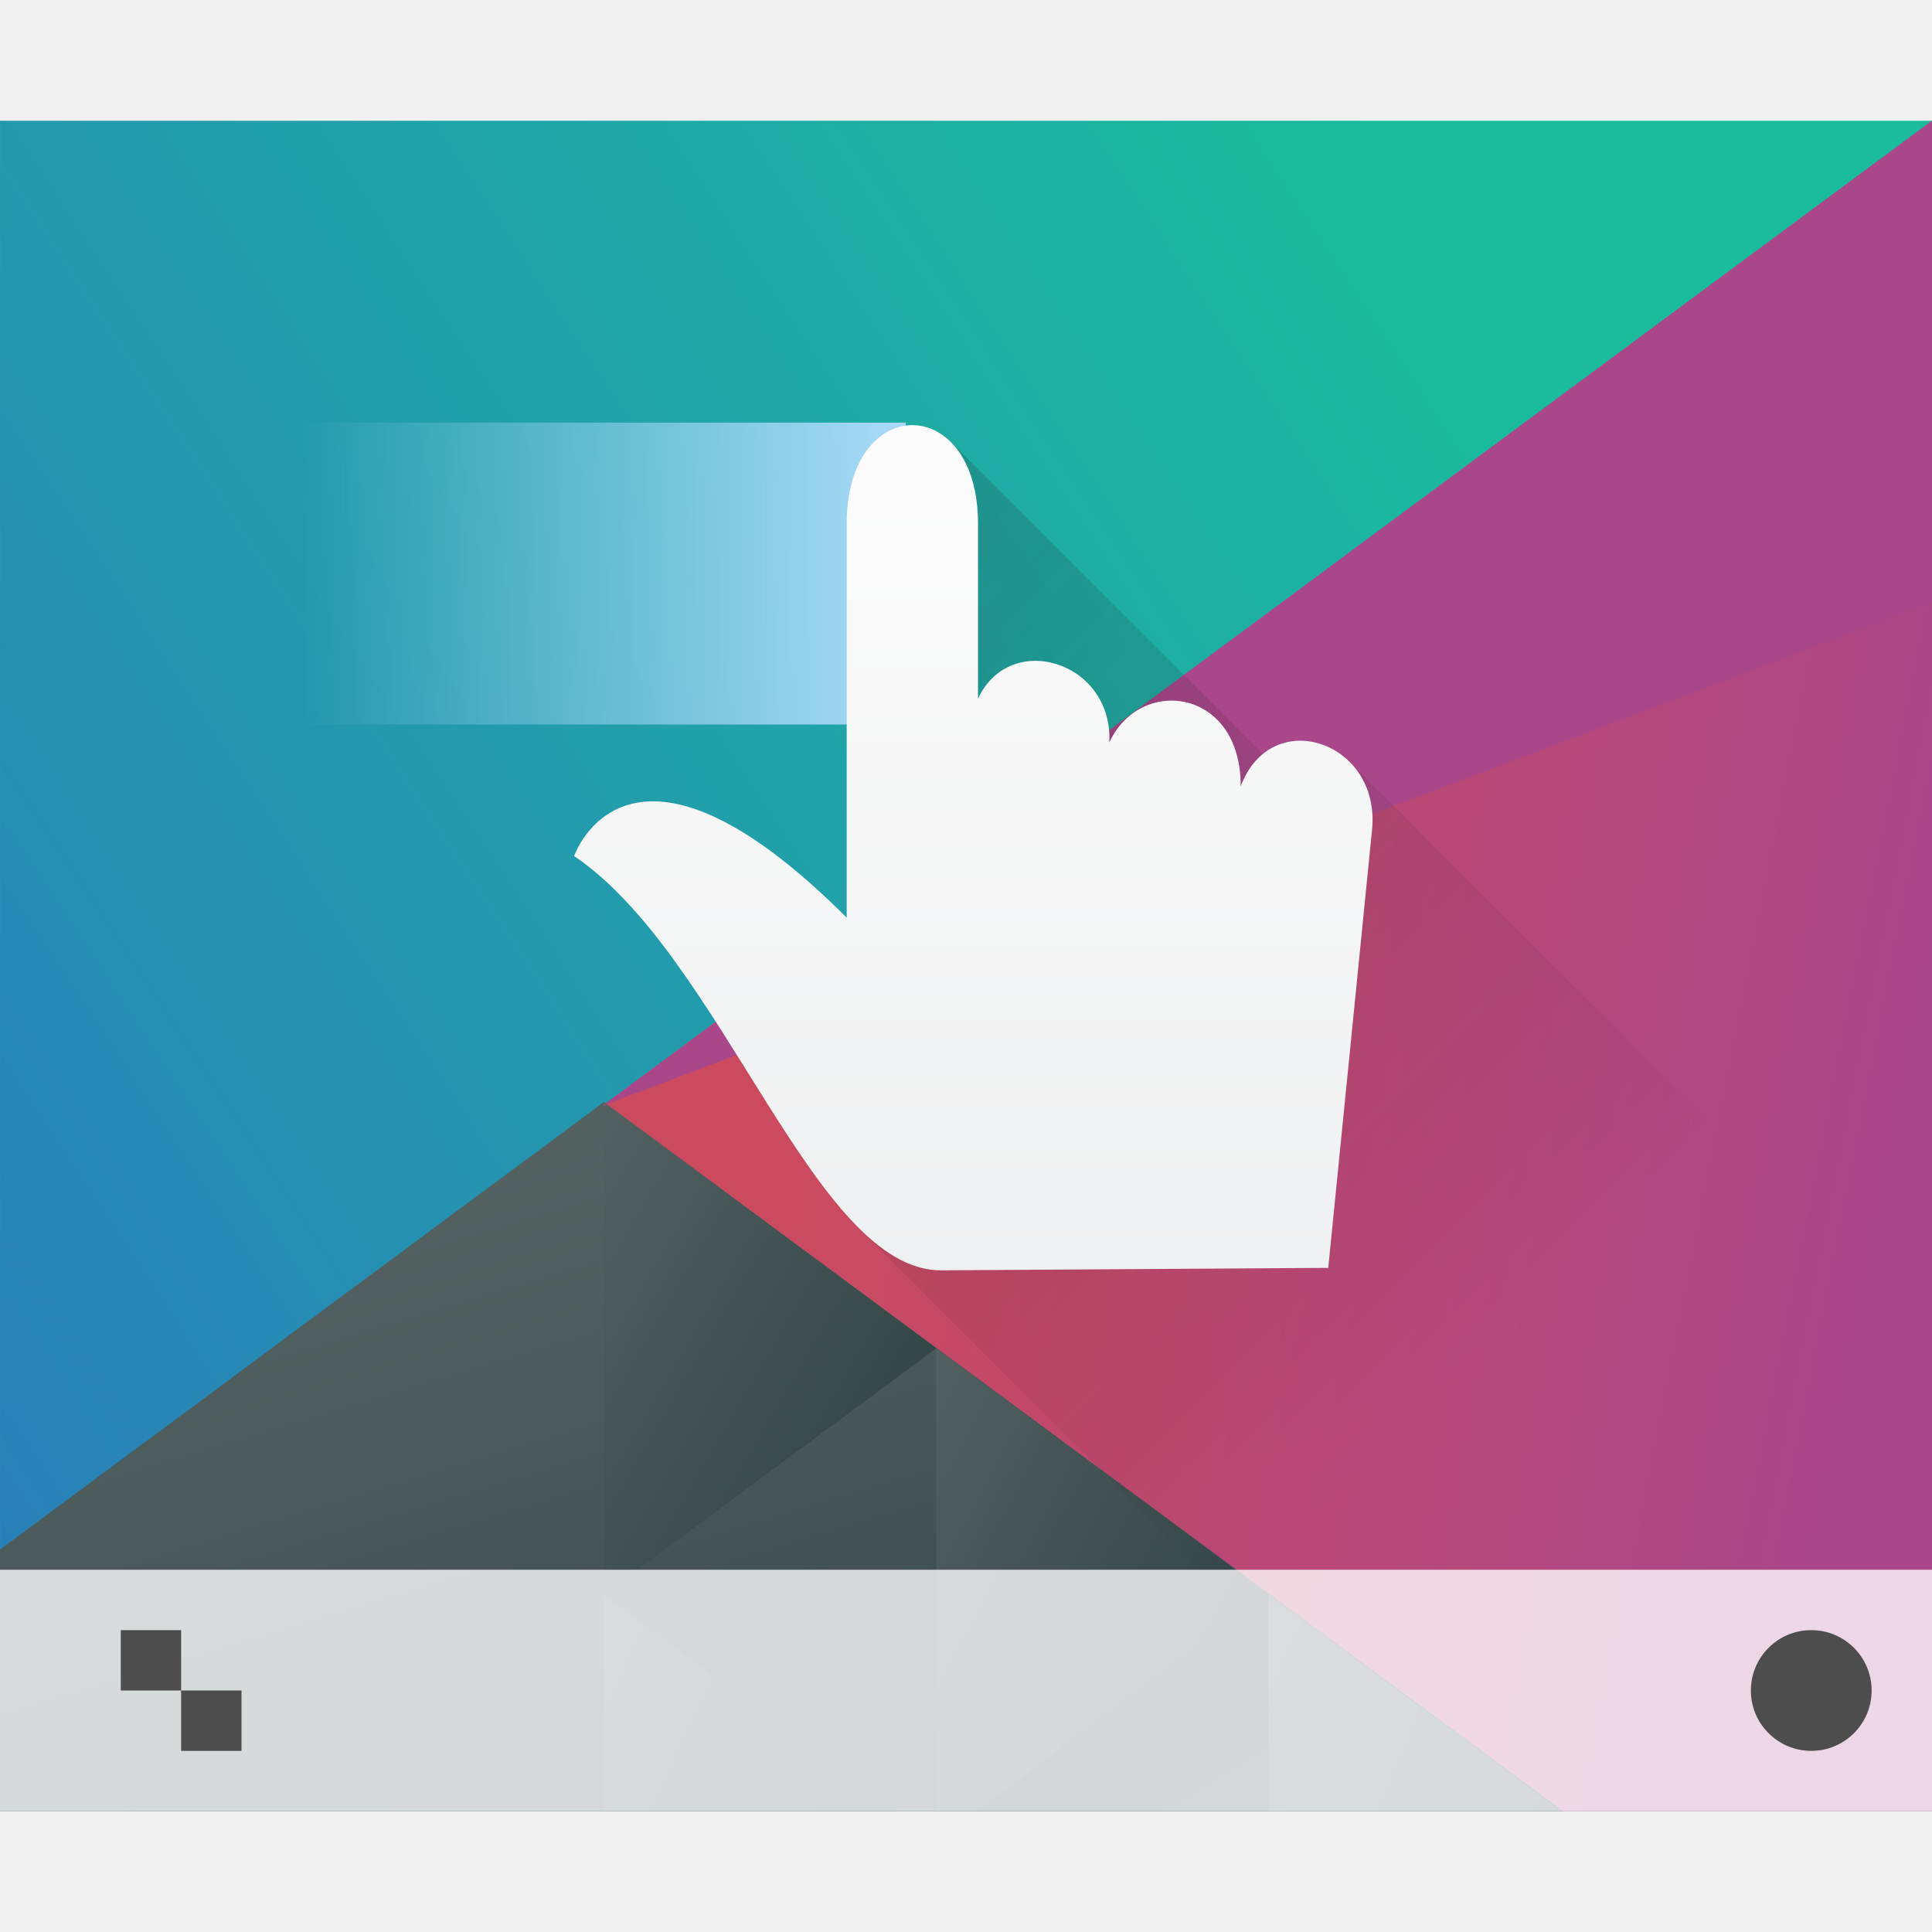
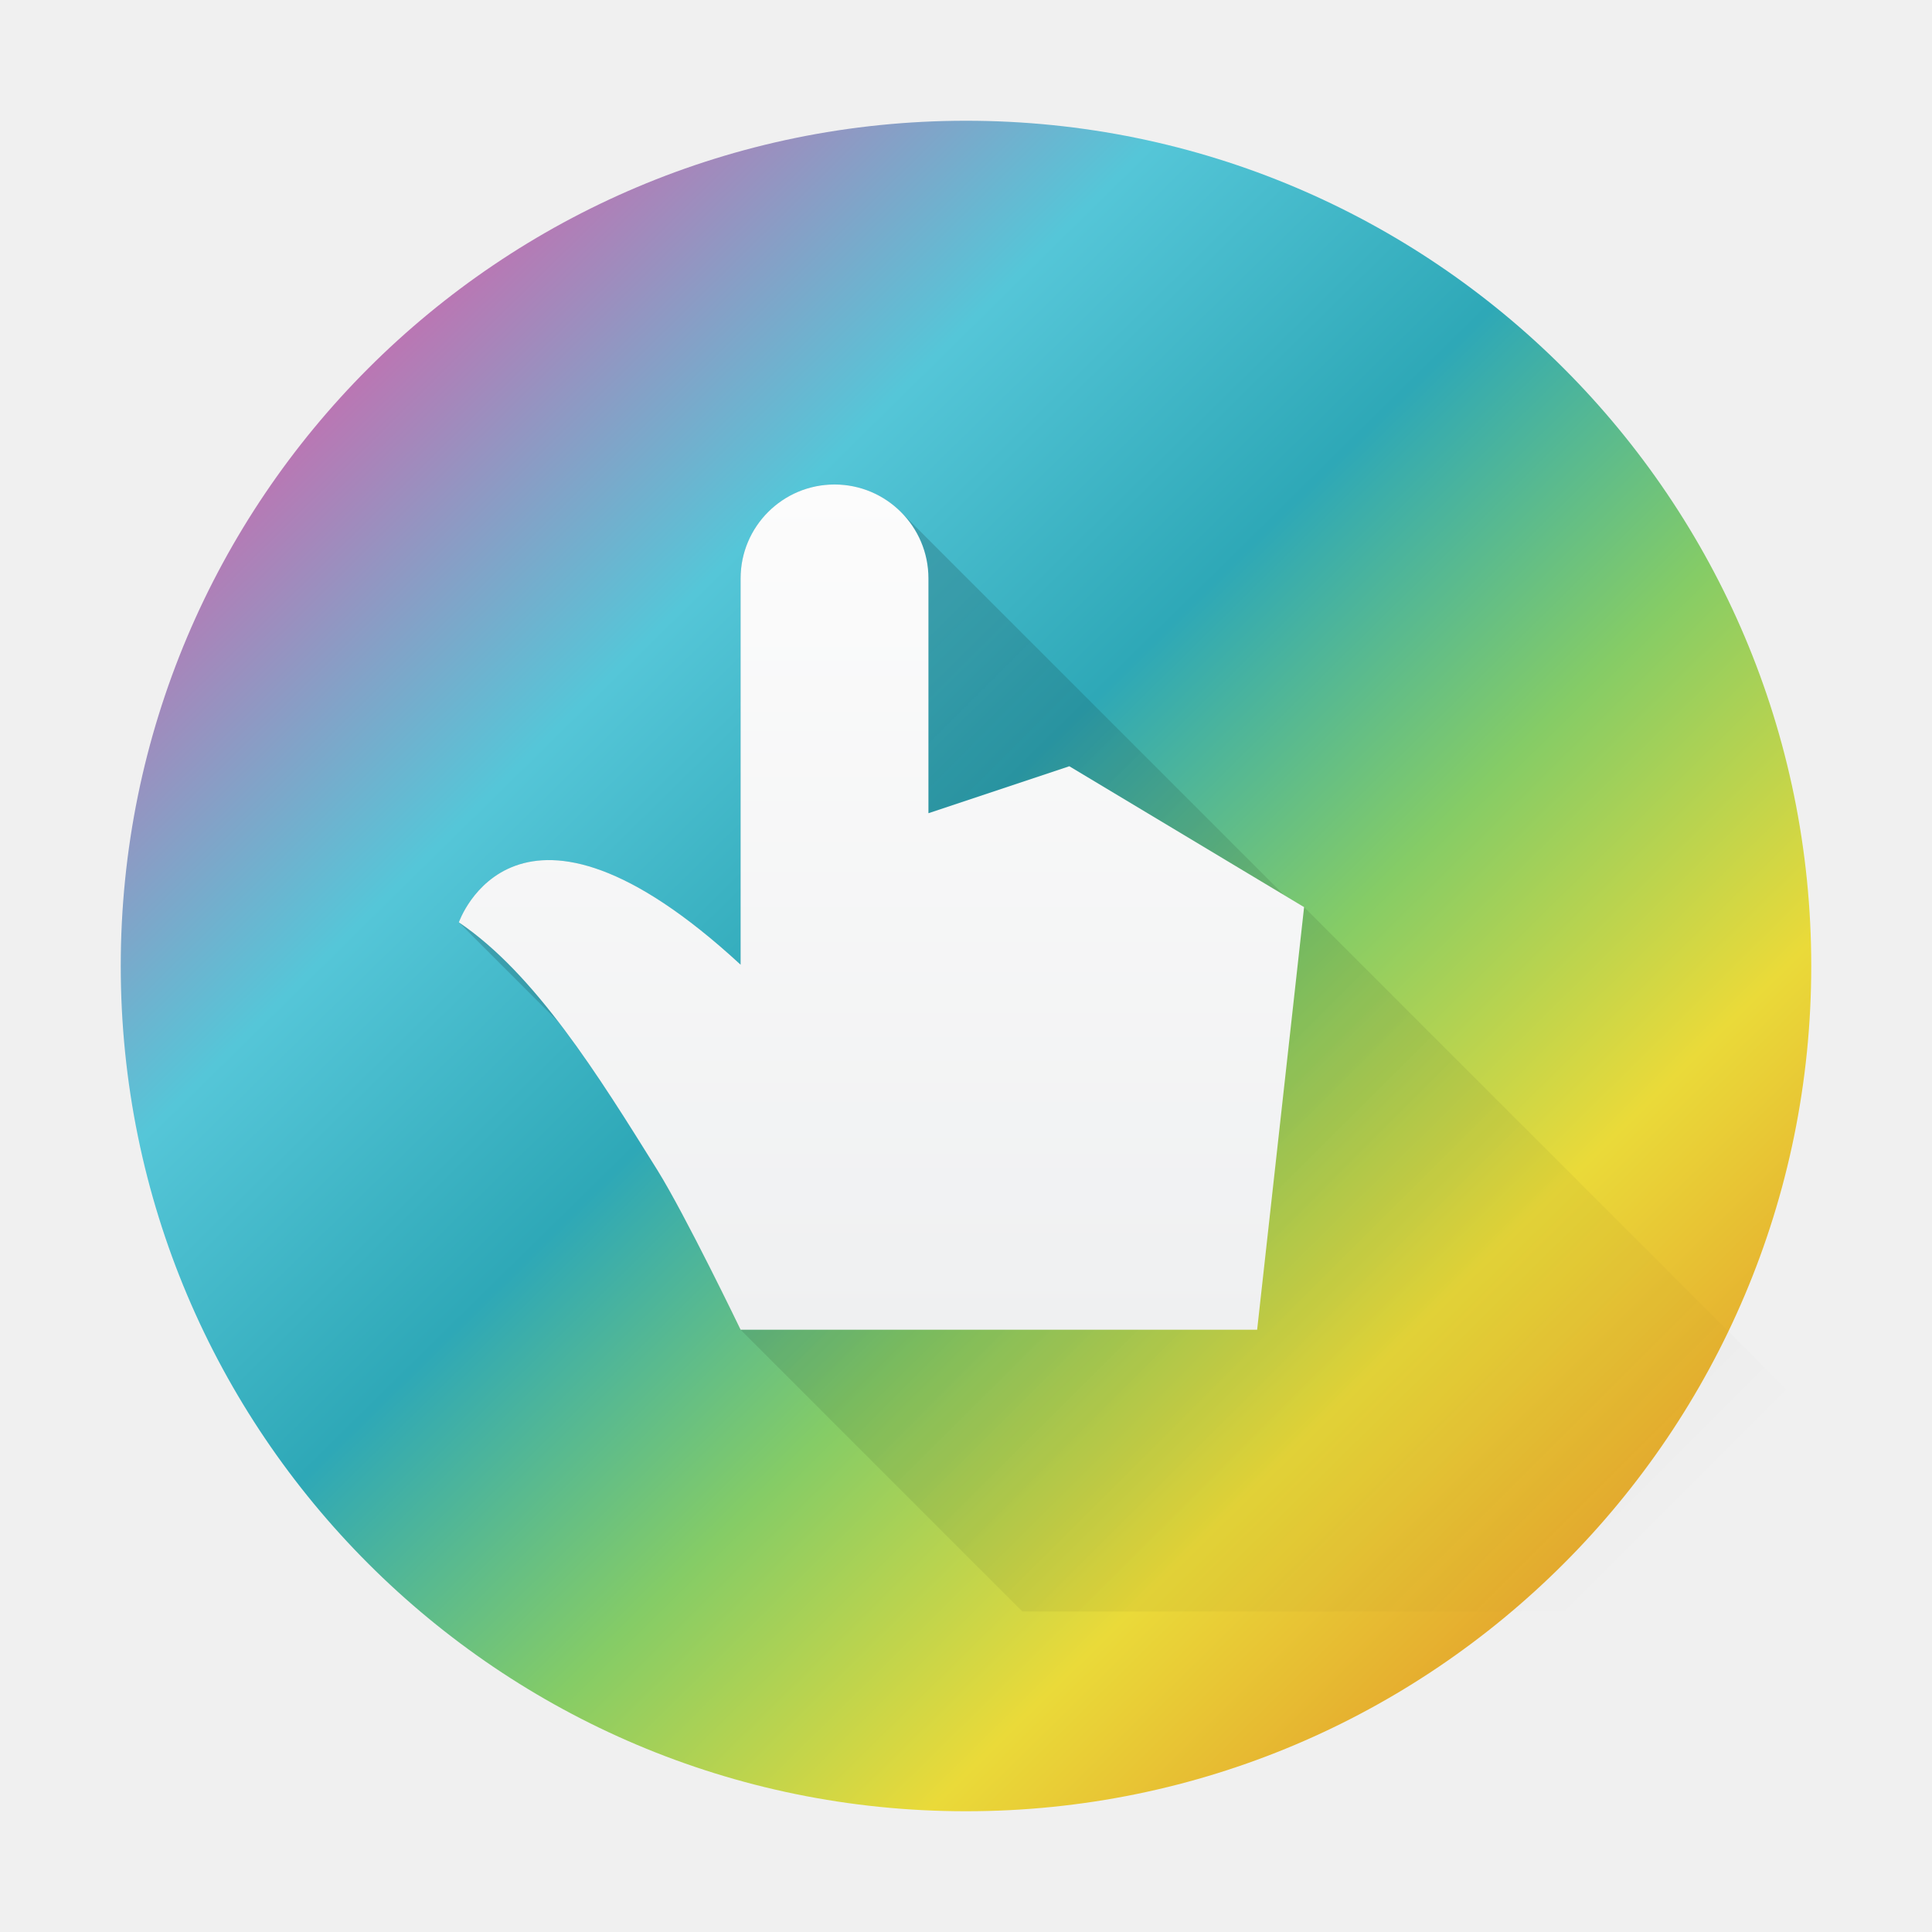
- <svg xmlns="http://www.w3.org/2000/svg" xmlns:xlink="http://www.w3.org/1999/xlink" height="32" width="32">
-   <linearGradient id="l" gradientUnits="userSpaceOnUse" x1="15" x2="15" y1="21" y2="7">
-     <stop offset="0" stop-color="#eff0f1" />
-     <stop offset="1" stop-color="#fcfcfc" />
+ <svg xmlns="http://www.w3.org/2000/svg" xmlns:xlink="http://www.w3.org/1999/xlink" height="32" width="32" version="1.1" id="svg4743">
+   <defs id="defs4747">
+     <linearGradient xlink:href="#linearGradient869" id="linearGradient871" x1="-17.382" y1="2.071" x2="-5.212" y2="14.432" gradientUnits="userSpaceOnUse" gradientTransform="matrix(1.763815,0,0,1.763815,35.81597,1.066653)" />
+     <linearGradient id="linearGradient869">
+       <stop style="stop-color:#d462aa;stop-opacity:1" offset="0" id="stop865" />
+       <stop style="stop-color:#55c6d8;stop-opacity:1" offset="0.264" id="stop879" />
+       <stop style="stop-color:#2ea8b7;stop-opacity:1" offset="0.457" id="stop877" />
+       <stop style="stop-color:#85cc66;stop-opacity:1" offset="0.638" id="stop875-3" />
+       <stop style="stop-color:#eada39;stop-opacity:1" offset="0.823" id="stop873-6" />
+       <stop style="stop-color:#e4a12c;stop-opacity:1" offset="1" id="stop867-7" />
+     </linearGradient>
+     <linearGradient id="c-7" gradientUnits="userSpaceOnUse" x1="6" x2="18" y1="5" y2="17">
+       <stop offset="0" id="stop4680-9" />
+       <stop offset="1" stop-opacity="0" id="stop4682-2" />
+     </linearGradient>
+     <linearGradient id="b-0" gradientUnits="userSpaceOnUse" x1="4" x2="4" y1="9" y2="0">
+       <stop offset="0" stop-color="#eff0f1" id="stop4675-2" />
+       <stop offset="1" stop-color="#fcfcfc" id="stop4677-3" />
+     </linearGradient>
+   </defs>
+   <radialGradient id="a" cx="416.371" cy="513.149" gradientTransform="matrix(1,0,0,0.5772032,0,216.9576)" gradientUnits="userSpaceOnUse" r="16.2">
+     <stop offset="0" stop-color="#aa478a" id="stop4670" />
+     <stop offset="1" stop-color="#aa478a" stop-opacity="0" id="stop4672" />
+   </radialGradient>
+   <linearGradient id="b" gradientUnits="userSpaceOnUse" x1="4" x2="4" y1="9" y2="0">
+     <stop offset="0" stop-color="#eff0f1" id="stop4675" />
+     <stop offset="1" stop-color="#fcfcfc" id="stop4677" />
  </linearGradient>
-   <linearGradient id="k" gradientTransform="matrix(1.66667 0 0 5 -10 -33)" gradientUnits="userSpaceOnUse" x1="15" x2="9" y1="9" y2="9">
-     <stop offset="0" stop-color="#abdaf9" />
-     <stop offset="1" stop-color="#abdaf9" stop-opacity="0" />
+   <linearGradient id="c" gradientUnits="userSpaceOnUse" x1="6" x2="18" y1="5" y2="17">
+     <stop offset="0" id="stop4680" />
+     <stop offset="1" stop-opacity="0" id="stop4682" />
  </linearGradient>
-   <linearGradient id="j" gradientUnits="userSpaceOnUse" x1="14" x2="26" y1="9" y2="21">
-     <stop offset="0" stop-color="#292c2f" />
-     <stop offset="1" stop-opacity="0" />
+   <linearGradient id="d" gradientTransform="matrix(1.173922,0,0,1.5,3.260782,-27.79694)" gradientUnits="userSpaceOnUse" x1="5" x2="10" y1="6" y2="6">
+     <stop offset="0" stop-color="#abdaf9" stop-opacity=".002" id="stop4685" />
+     <stop offset="1" stop-color="#abdaf9" id="stop4687" />
  </linearGradient>
-   <linearGradient id="b" gradientUnits="userSpaceOnUse" x1="42.798" x2="12" y1="5.341" y2="31.355">
-     <stop offset="0" stop-color="#1abc9c" />
-     <stop offset="1" stop-color="#2980b9" />
+   <linearGradient id="e" gradientTransform="matrix(1,0,0,1.028572,-1e-5,-14.39473)" gradientUnits="userSpaceOnUse" x1="418.17" x2="384.571" y1="503.079" y2="531.458">
+     <stop offset="0" stop-color="#1abc9c" id="stop4690" />
+     <stop offset="1" stop-color="#2980b9" id="stop4692" />
  </linearGradient>
-   <linearGradient id="c" gradientUnits="userSpaceOnUse" x1="29.851" x2="54.318" y1="22.349" y2="28.506">
-     <stop offset="0" stop-color="#cc4a5e" />
-     <stop offset="1" stop-color="#aa478a" />
+   <linearGradient id="f" gradientUnits="userSpaceOnUse" x1="29.851" x2="54.318" y1="22.349" y2="28.506">
+     <stop offset="0" stop-color="#cc4a5e" id="stop4695" />
+     <stop offset="1" stop-color="#aa478a" id="stop4697" />
  </linearGradient>
-   <linearGradient id="d" gradientUnits="userSpaceOnUse" x1="24.394" x2="20.646" xlink:href="#a" y1="41.224" y2="25.343" />
-   <linearGradient id="a">
-     <stop offset="0" stop-color="#334545" />
-     <stop offset="1" stop-color="#536161" />
+   <linearGradient id="g" gradientUnits="userSpaceOnUse" x1="24.394" x2="20.646" xlink:href="#h" y1="41.224" y2="25.343" />
+   <linearGradient id="h">
+     <stop offset="0" stop-color="#334545" id="stop4701" />
+     <stop offset="1" stop-color="#536161" id="stop4703" />
  </linearGradient>
-   <linearGradient id="e" gradientTransform="matrix(-1 0 0 1 839.143 -40)" gradientUnits="userSpaceOnUse" x1="431.571" x2="439.571" xlink:href="#a" y1="568.798" y2="562.798" />
-   <linearGradient id="f" gradientTransform="matrix(-.91667 0 0 .91667 428.69 -492.481)" gradientUnits="userSpaceOnUse" x1="406.537" x2="423.32" xlink:href="#a" y1="581.87" y2="572.678" />
-   <linearGradient id="g" gradientTransform="matrix(-.91667 0 0 .91667 448.69 -492.481)" gradientUnits="userSpaceOnUse" x1="423.054" x2="431.225" xlink:href="#a" y1="572.334" y2="566.766" />
-   <linearGradient id="h" gradientTransform="matrix(-.91667 0 0 .91667 428.69 -492.481)" gradientUnits="userSpaceOnUse" x1="431.313" x2="440.632" xlink:href="#a" y1="577.102" y2="571.445" />
-   <linearGradient id="i" gradientTransform="matrix(-.91667 0 0 .91667 428.69 -492.481)" gradientUnits="userSpaceOnUse" x1="430.567" x2="423.75" xlink:href="#a" y1="577.362" y2="591.328" />
-   <path d="M12 6v30h44V6z" fill="url(#b)" transform="matrix(.72727 0 0 .93333 -8.727 -3.6)" />
-   <g stroke-linecap="round" stroke-width="2">
-     <path d="M56 6L25.719 23.482 47.4 36H56z" fill="url(#c)" transform="matrix(.72727 0 0 .93333 -8.727 -3.6)" />
-     <path d="M25.75 23.416L12 31.356V36h35.605z" fill="url(#d)" transform="matrix(.72727 0 0 .93333 -8.727 -3.6)" />
-     <path d="M407.83 527.566l-8.259-4.768v9.536z" fill="url(#e)" transform="matrix(.66667 0 0 .85555 -256.38 -429.027)" />
-     <path d="M40.89 32.156V36h6.657z" fill="url(#f)" transform="matrix(.72727 0 0 .93333 -8.727 -3.6)" />
-     <path d="M53.32 27.787V36h.916l6.655-3.842z" fill="url(#g)" transform="matrix(.72727 0 0 .93333 -23.273 -3.6)" />
-     <path d="M25.75 32.158V36h6.654z" fill="url(#h)" transform="matrix(.72727 0 0 .93333 -8.727 -3.6)" />
-     <path d="M40.89 32.156L34.235 36h6.657z" fill="url(#i)" transform="matrix(.72727 0 0 .93333 -8.727 -3.6)" />
-     <path d="M9.977 18.317L32 2v7.971z" fill="#aa478a" />
+   <linearGradient id="i" gradientTransform="matrix(-1,0,0,1,839.1428,-40.00001)" gradientUnits="userSpaceOnUse" x1="430.571" x2="440.171" xlink:href="#h" y1="569.98" y2="562.499" />
+   <linearGradient id="j" gradientTransform="matrix(-0.4166665,0,0,0.5347215,190.4047,-283.7805)" gradientUnits="userSpaceOnUse" x1="430.571" x2="440.171" xlink:href="#h" y1="569.98" y2="562.499" />
+   <linearGradient id="k" gradientTransform="matrix(-0.4166665,0,0,0.5347215,194.4047,-286.3305)" gradientUnits="userSpaceOnUse" x1="430.571" x2="440.171" xlink:href="#h" y1="569.98" y2="562.499" />
+   <circle style="fill:url(#linearGradient871);fill-opacity:1;stroke-width:1.644;stroke-linecap:round" id="path863" cx="16" cy="16" r="14" />
+   <g fill="none" transform="matrix(1.555556,0,0,1.555556,7.6,8.024667)" id="g4739-7">
+     <path d="M 10,5 C 9.448,5 9,5.448 9,6 v 4.113 C 6.605,7.905 6,9.662 6,9.662 l 1.055,1.055 c 0.374,0.486 0.722,1.041 1.059,1.582 C 8.414,12.781 9,14 9,14 l 3,3 h 9 V 15.5 L 15,9.5 14.785,9.371 10.707,5.293 C 10.526,5.112 10.276,5 10,5 Z" fill="url(#c)" opacity="0.2" transform="translate(-6,-5)" id="path4735-5" style="fill:url(#c-7)" />
+     <path d="m 3,1 c 0,-0.552 0.448,-1 1,-1 0.552,0 1,0.448 1,1 v 2.5 l 1.5,-0.5 2.5,1.5 -0.5,4.5 h -5.5 C 3,9 2.413,7.781 2.113,7.299 1.481,6.285 0.812,5.21 0,4.662 c 0,0 0.605,-1.757 3,0.451 z" fill="url(#b)" id="path4737-9" style="fill:url(#b-0)" />
  </g>
-   <path d="M0 26h32v4H0z" fill="#fff" fill-opacity=".784" />
-   <g fill="#4d4d4d" transform="translate(-384.571 -515.798)">
-     <circle cx="414.571" cy="543.798" r="1" />
-     <path d="M386.571 542.798v1h1v-1zm1 1v1h1v-1z" />
-   </g>
-   <path d="M14.242 20.36l5.64 5.64H32v-3.735l-9.634-9.634-.655.654-5.998-5.998L15 8z" fill="url(#j)" opacity=".2" />
-   <path d="M5 7h10v5H5z" fill="url(#k)" fill-rule="evenodd" />
-   <path d="M15.594 21.041L22 21l.725-7.251c.152-1.47-1.67-2.082-2.175-.725.006-1.63-1.67-1.834-2.176-.726.064-1.346-1.647-1.867-2.175-.725v-2.9c0-2.175-2.175-2.175-2.175 0v6.526c-3.626-3.626-4.515-1.02-4.515-1.02 2.464 1.663 3.97 6.876 6.085 6.862z" fill="url(#l)" />
</svg>
